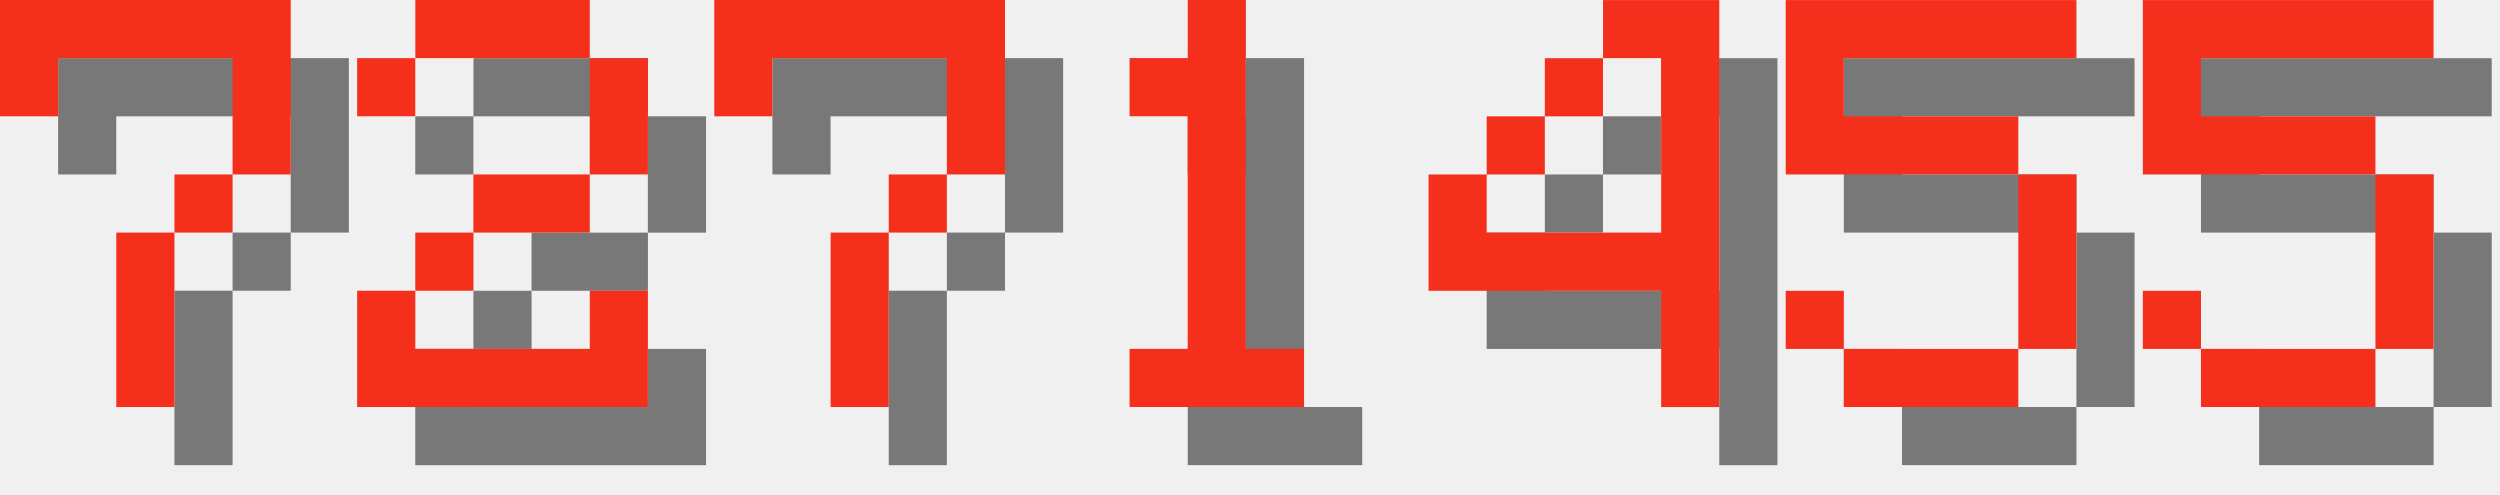
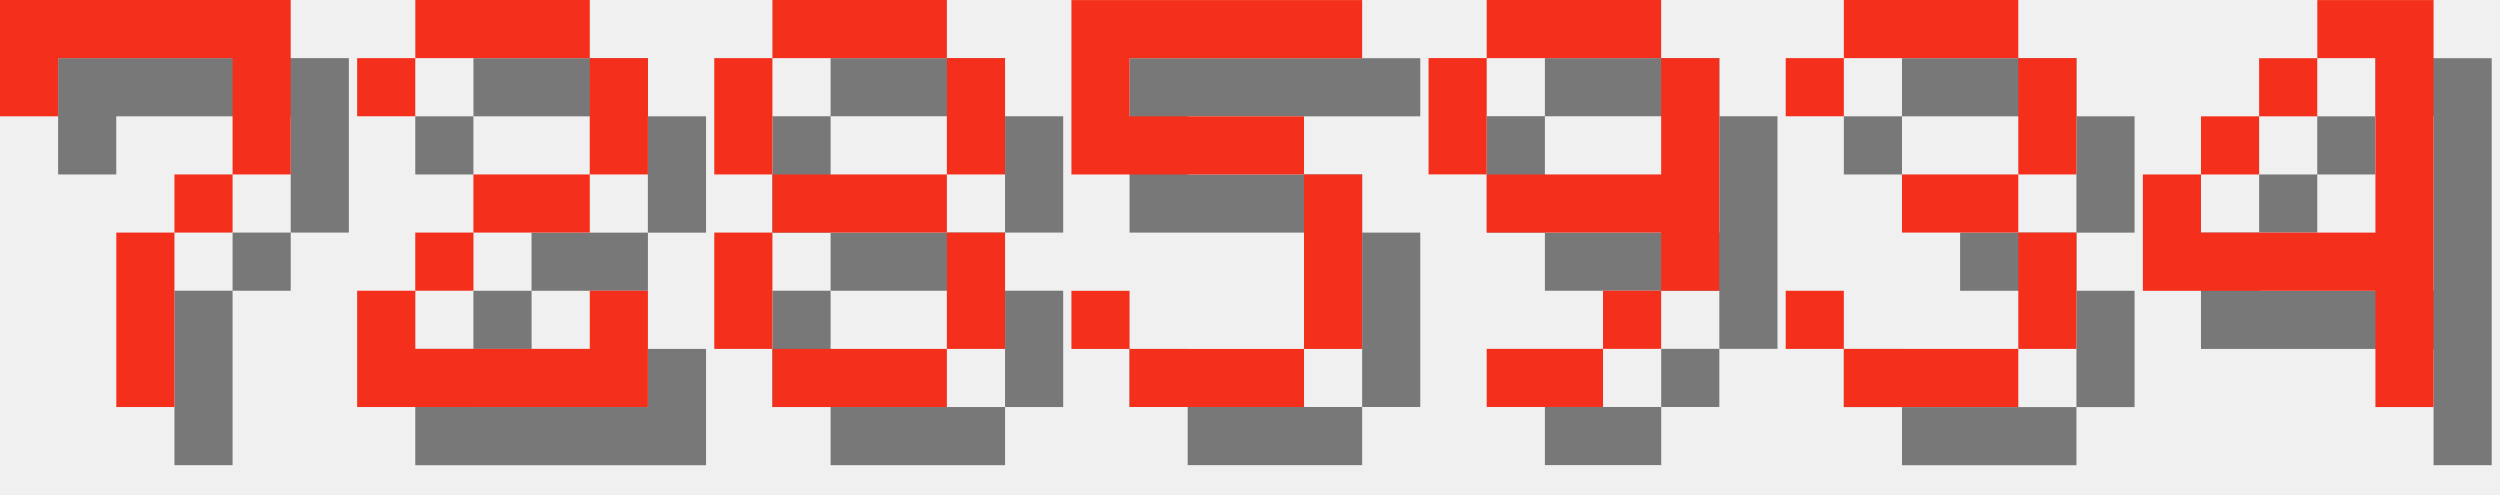
<svg xmlns="http://www.w3.org/2000/svg" version="1.1" width="182.0" height="36">
  <style>
        .text-foreground {
            fill: #F4301C;
        }
        .text-shadow {
            fill: #000000;
            fill-opacity: 0.5;
        }
    </style>
  <g class="digit" id="digit_7" transform="translate(0.0, 0), scale(4)">
    <path id="digit_7_shadow" class="text-shadow" d="m1.058 1.058 2e-6 2.117h1.058v-1.058h3.175v1.058l2e-7 1.058h-1.058v1.058h-1.058l4e-7 3.175 1.058 1e-7v-3.175h1.058v-1.058h1.058l5e-7 -1.058v-2.117z" fill-opacity=".5" style="paint-order:stroke fill markers" />
    <path id="digit_7_fg" class="text-foreground" d="m0 0 2e-6 2.117h1.058v-1.058h3.175v1.058l2e-7 1.058h-1.058v1.058h-1.058l4e-7 3.175 1.058 1e-7v-3.175h1.058v-1.058h1.058l5e-7 -1.058v-2.117z" fill="#fff" style="paint-order:stroke fill markers" />
  </g>
  <g class="digit" id="digit_2" transform="translate(26.0, 0), scale(4)">
    <path id="digit_2_shadow" class="text-shadow" d="m1.058 2.117v1.058h1.058v-1.058h3.175v2.117h-2.117v1.058h-1.058v1.058h-1.058v2.117h5.292v-2.117h-1.058v1.058h-3.175v-1.058h1.058v-1.058h2.117v-1.058h1.058v-2.117h-1.058v-1.058h-3.175v1.058h-1.058z" fill-opacity=".5" style="paint-order:stroke fill markers" />
    <path id="digit_2_fg" class="text-foreground" d="m0 1.058v1.058h1.058v-1.058h3.175v2.117h-2.117v1.058h-1.058v1.058h-1.058v2.117h5.292v-2.117h-1.058v1.058h-3.175v-1.058h1.058v-1.058h2.117v-1.058h1.058v-2.117h-1.058v-1.058h-3.175v1.058h-1.058z" fill="#fff" style="paint-order:stroke fill markers" />
  </g>
-   <g class="digit" id="digit_7" transform="translate(52.0, 0), scale(4)">
-     <path id="digit_7_shadow" class="text-shadow" d="m1.058 1.058 2e-6 2.117h1.058v-1.058h3.175v1.058l2e-7 1.058h-1.058v1.058h-1.058l4e-7 3.175 1.058 1e-7v-3.175h1.058v-1.058h1.058l5e-7 -1.058v-2.117z" fill-opacity=".5" style="paint-order:stroke fill markers" />
-     <path id="digit_7_fg" class="text-foreground" d="m0 0 2e-6 2.117h1.058v-1.058h3.175v1.058l2e-7 1.058h-1.058v1.058h-1.058l4e-7 3.175 1.058 1e-7v-3.175h1.058v-1.058h1.058l5e-7 -1.058v-2.117z" fill="#fff" style="paint-order:stroke fill markers" />
+   <g class="digit" id="digit_8" transform="translate(52.0, 0), scale(4)">
+     <path id="digit_8_shadow" class="text-shadow" d="m2.117 1.058v1.058h3.175v-1.058h-3.175zm3.175 1.058v2.117h1.058v-2.117h-1.058zm0 2.117h-3.175v1.058h3.175v-1.058zm0 1.058v2.117h1.058v-2.117h-1.058zm0 2.117h-3.175v1.058h3.175v-1.058zm-3.175 0v-2.117h-1.058v2.117h1.058zm0-3.175v-2.117h-1.058v2.117h1.058z" fill-opacity=".5" style="paint-order:stroke fill markers" />
+     <path id="digit_8_fg" class="text-foreground" d="m1.058 0v1.058h3.175v-1.058h-3.175zm3.175 1.058v2.117h1.058v-2.117h-1.058zm0 2.117h-3.175v1.058h3.175v-1.058zm0 1.058v2.117h1.058v-2.117h-1.058zm0 2.117h-3.175v1.058h3.175v-1.058zm-3.175 0v-2.117h-1.058v2.117h1.058zm0-3.175v-2.117h-1.058v2.117h1.058z" fill="#fff" style="paint-order:stroke fill markers" />
  </g>
-   <g class="digit" id="digit_1" transform="translate(78.0, 0), scale(4)">
-     <path id="digit_1_shadow" class="text-shadow" d="m2.117 2.117v1.058h1.058v4.233h-1.058v1.058h3.175v-1.058h-1.058v-6.35h-1.058v1.058h-1.058z" fill-opacity=".5" style="paint-order:stroke fill markers" />
-     <path id="digit_1_fg" class="text-foreground" d="m1.058 1.058v1.058h1.058v4.233h-1.058v1.058h3.175v-1.058h-1.058v-6.35h-1.058v1.058h-1.058z" fill="#fff" style="paint-order:stroke fill markers" />
+   <g class="digit" id="digit_5" transform="translate(78.0, 0), scale(4)">
+     <path id="digit_5_shadow" class="text-shadow" d="m1.058 1.058v3.175h4.233v3.175h-3.175v-1.058h-1.058v1.058h1.058v1.058h3.175v-1.058h1.058v-3.175h-1.058v-1.058h-3.175v-1.058h4.233v-1.058h-5.292z" fill-opacity=".5" style="paint-order:stroke fill markers" />
+     <path id="digit_5_fg" class="text-foreground" d="m0 0v3.175h4.233v3.175h-3.175v-1.058h-1.058v1.058h1.058v1.058h3.175v-1.058h1.058v-3.175h-1.058v-1.058h-3.175v-1.058h4.233v-1.058h-5.292z" fill="#fff" style="paint-order:stroke fill markers" />
  </g>
-   <g class="digit" id="digit_4" transform="translate(104.0, 0), scale(4)">
+   <g class="digit" id="digit_9" transform="translate(104.0, 0), scale(4)">
+     <path id="digit_9_shadow" class="text-shadow" d="m2.117 1.058v1.058h3.175v-1.058h-3.175zm3.175 1.058v2.117h-3.175v1.058h3.175v1.058h1.058v-4.233h-1.058zm0 4.233h-1.058v1.058h1.058v-1.058zm-1.058 1.058h-2.117v1.058h2.117v-1.058zm-2.117-3.175v-2.117h-1.058v2.117h1.058z" fill-opacity=".5" style="paint-order:stroke fill markers" />
+     <path id="digit_9_fg" class="text-foreground" d="m1.058 0v1.058h3.175v-1.058h-3.175zm3.175 1.058v2.117h-3.175v1.058h3.175v1.058h1.058v-4.233h-1.058zm0 4.233h-1.058v1.058h1.058v-1.058zm-1.058 1.058h-2.117v1.058h2.117v-1.058zm-2.117-3.175v-2.117h-1.058v2.117h1.058z" fill="#fff" style="paint-order:stroke fill markers" />
+   </g>
+   <g class="digit" id="digit_3" transform="translate(130.0, 0), scale(4)">
+     <path id="digit_3_shadow" class="text-shadow" d="m1.058 2.117v1.058h1.058v-1.058h3.175v2.117h-2.117v1.058h2.117v2.117h-3.175v-1.058h-1.058v1.058h1.058v1.058h3.175v-1.058h1.058v-2.117h-1.058v-1.058h1.058v-2.117h-1.058v-1.058h-3.175v1.058h-1.058z" fill-opacity=".5" style="paint-order:stroke fill markers" />
+     <path id="digit_3_fg" class="text-foreground" d="m0 1.058v1.058h1.058v-1.058h3.175v2.117h-2.117v1.058h2.117v2.117h-3.175v-1.058h-1.058v1.058h1.058v1.058h3.175v-1.058h1.058v-2.117h-1.058v-1.058h1.058v-2.117h-1.058v-1.058h-3.175v1.058h-1.058z" fill="#fff" style="paint-order:stroke fill markers" />
+   </g>
+   <g class="digit" id="digit_4" transform="translate(156.0, 0), scale(4)">
    <path id="digit_4_shadow" class="text-shadow" d="m4.233 1.058v1.058h1.058v3.175h-3.175v-1.058h-1.058v2.117h4.233v2.117h1.058v-7.408h-2.117zm-2.117 3.175h1.058v-1.058h-1.058v1.058zm1.058-1.058h1.058v-1.058h-1.058v1.058z" fill-opacity=".5" style="paint-order:stroke fill markers" />
    <path id="digit_4_fg" class="text-foreground" d="m3.175 0v1.058h1.058v3.175h-3.175v-1.058h-1.058v2.117h4.233v2.117h1.058v-7.408h-2.117zm-2.117 3.175h1.058v-1.058h-1.058v1.058zm1.058-1.058h1.058v-1.058h-1.058v1.058z" fill="#fff" style="paint-order:stroke fill markers" />
  </g>
-   <g class="digit" id="digit_5" transform="translate(130.0, 0), scale(4)">
-     <path id="digit_5_shadow" class="text-shadow" d="m1.058 1.058v3.175h4.233v3.175h-3.175v-1.058h-1.058v1.058h1.058v1.058h3.175v-1.058h1.058v-3.175h-1.058v-1.058h-3.175v-1.058h4.233v-1.058h-5.292z" fill-opacity=".5" style="paint-order:stroke fill markers" />
-     <path id="digit_5_fg" class="text-foreground" d="m0 0v3.175h4.233v3.175h-3.175v-1.058h-1.058v1.058h1.058v1.058h3.175v-1.058h1.058v-3.175h-1.058v-1.058h-3.175v-1.058h4.233v-1.058h-5.292z" fill="#fff" style="paint-order:stroke fill markers" />
-   </g>
-   <g class="digit" id="digit_5" transform="translate(156.0, 0), scale(4)">
-     <path id="digit_5_shadow" class="text-shadow" d="m1.058 1.058v3.175h4.233v3.175h-3.175v-1.058h-1.058v1.058h1.058v1.058h3.175v-1.058h1.058v-3.175h-1.058v-1.058h-3.175v-1.058h4.233v-1.058h-5.292z" fill-opacity=".5" style="paint-order:stroke fill markers" />
-     <path id="digit_5_fg" class="text-foreground" d="m0 0v3.175h4.233v3.175h-3.175v-1.058h-1.058v1.058h1.058v1.058h3.175v-1.058h1.058v-3.175h-1.058v-1.058h-3.175v-1.058h4.233v-1.058h-5.292z" fill="#fff" style="paint-order:stroke fill markers" />
-   </g>
</svg>
